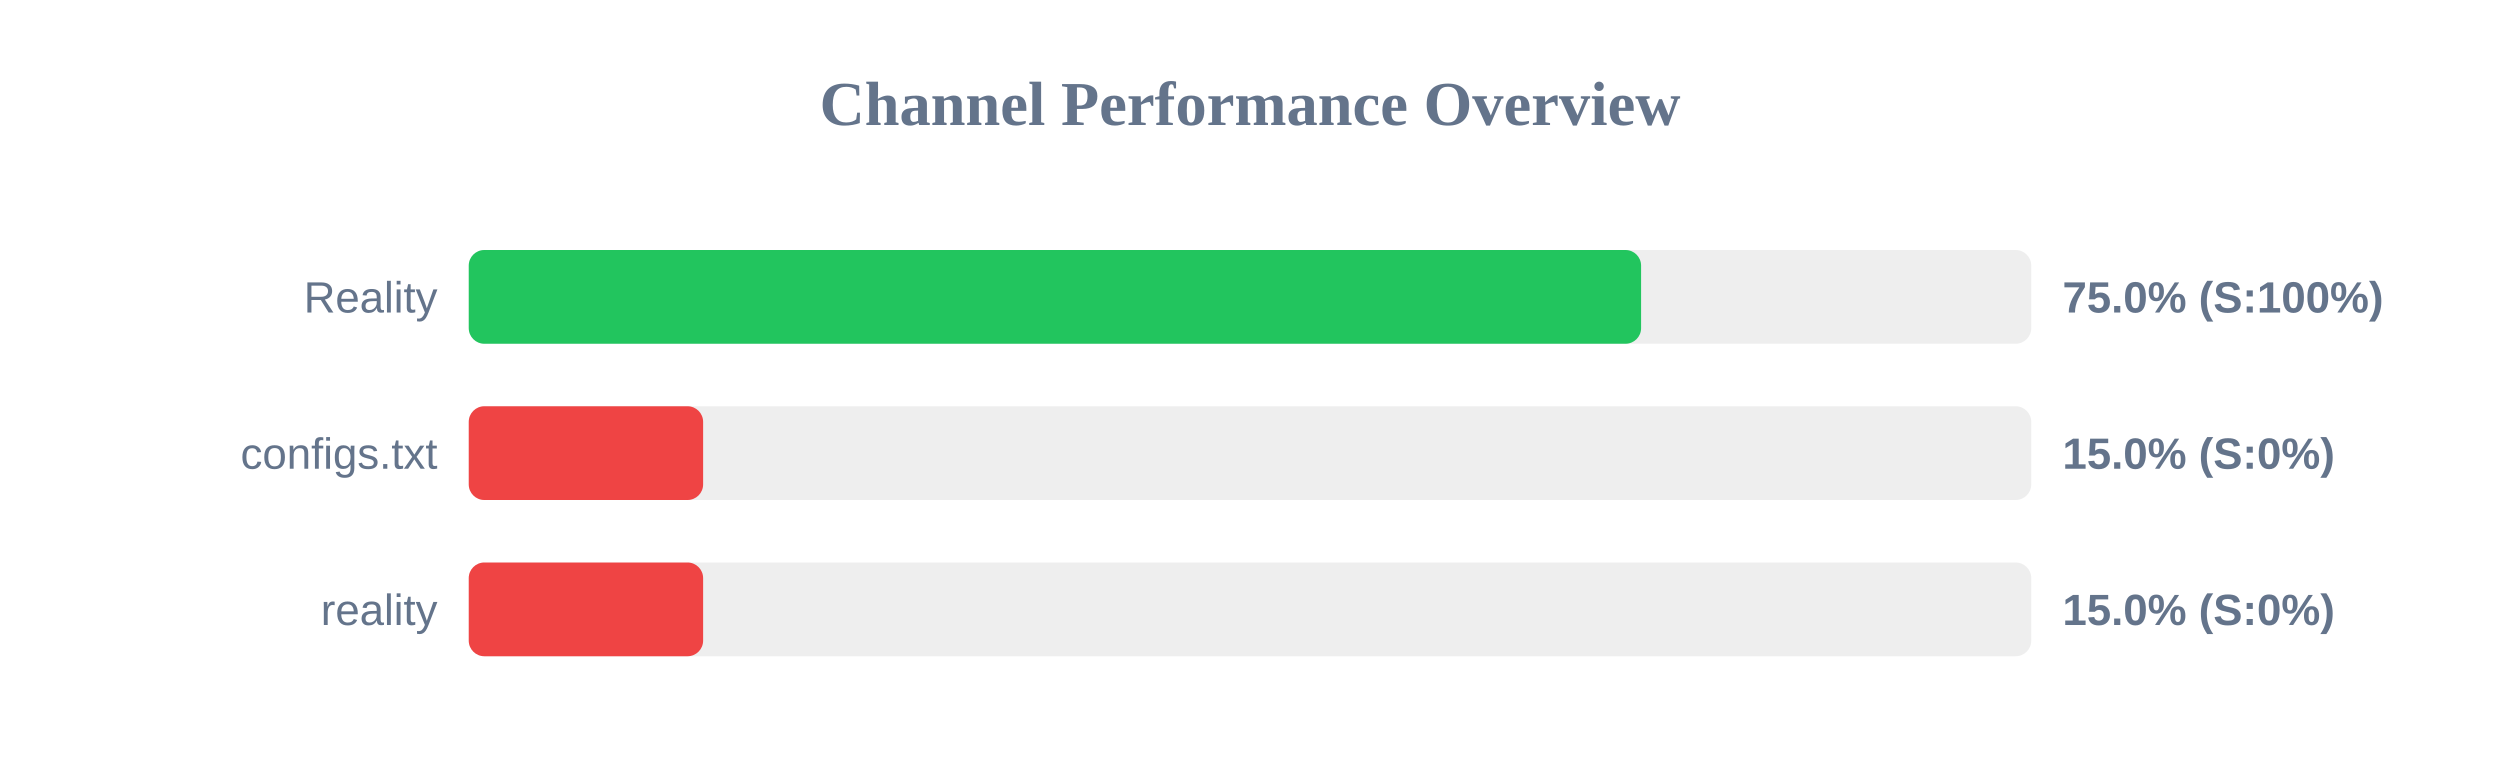
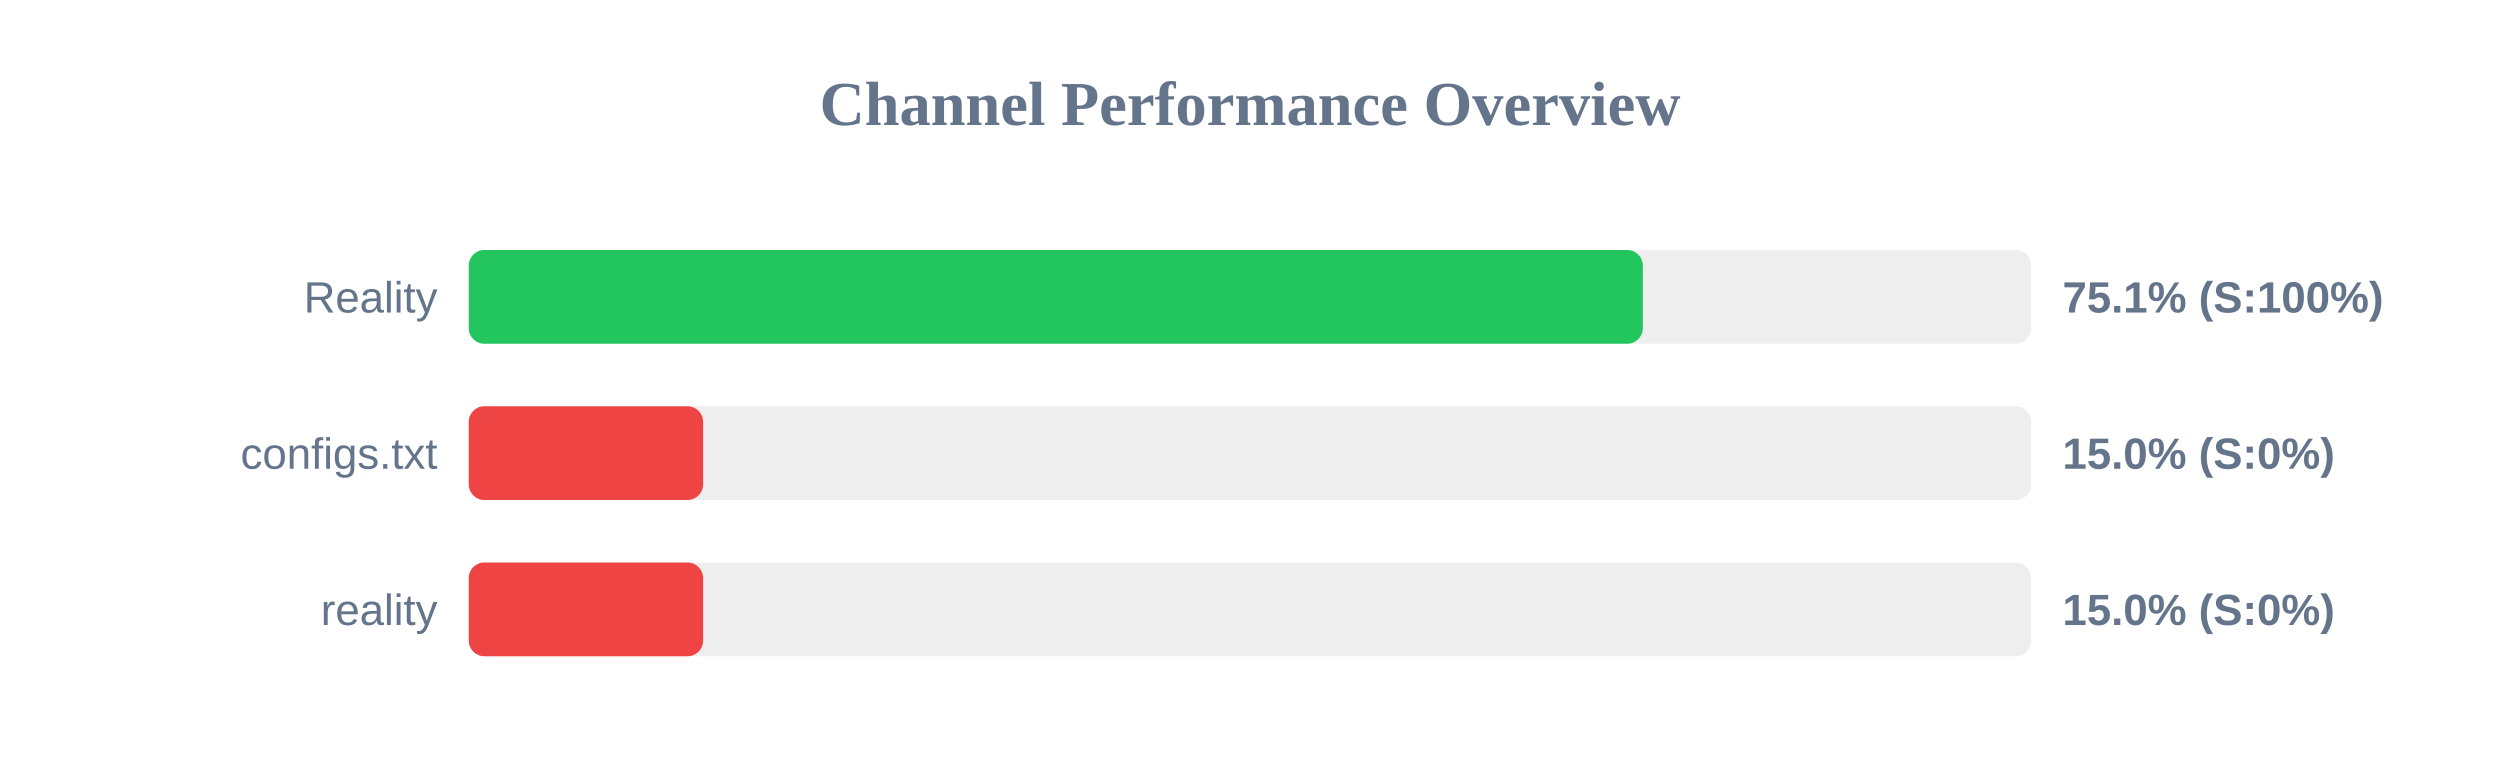
<svg xmlns="http://www.w3.org/2000/svg" width="800" height="250" version="1.1">
  <style>
        .row { font: 14px Arial; fill: #64748b; }
        .score { font: bold 14px Arial; fill: #64748b; }
    </style>
  <text x="400" y="40" text-anchor="middle" font-size="20px" font-weight="bold" fill="#64748b">Channel Performance Overview</text>
  <rect x="150" y="80" width="500" height="30" fill="#eee" rx="5" />
-   <rect x="150" y="80" width="375.15" height="30" fill="#22c55e" rx="5" />
+   <rect x="150" y="80" width="375.7" height="30" fill="#22c55e" rx="5" />
  <text x="140" y="100" text-anchor="end" class="row">Reality</text>
-   <text x="660" y="100" text-anchor="start" class="score">75.0% (S:100%)</text>
+   <text x="660" y="100" text-anchor="start" class="score">75.1% (S:100%)</text>
  <rect x="150" y="130" width="500" height="30" fill="#eee" rx="5" />
  <rect x="150" y="130" width="75.0" height="30" fill="#ef4444" rx="5" />
  <text x="140" y="150" text-anchor="end" class="row">configs.txt</text>
  <text x="660" y="150" text-anchor="start" class="score">15.0% (S:0%)</text>
  <rect x="150" y="180" width="500" height="30" fill="#eee" rx="5" />
  <rect x="150" y="180" width="75.0" height="30" fill="#ef4444" rx="5" />
  <text x="140" y="200" text-anchor="end" class="row">reality</text>
  <text x="660" y="200" text-anchor="start" class="score">15.0% (S:0%)</text>
</svg>
